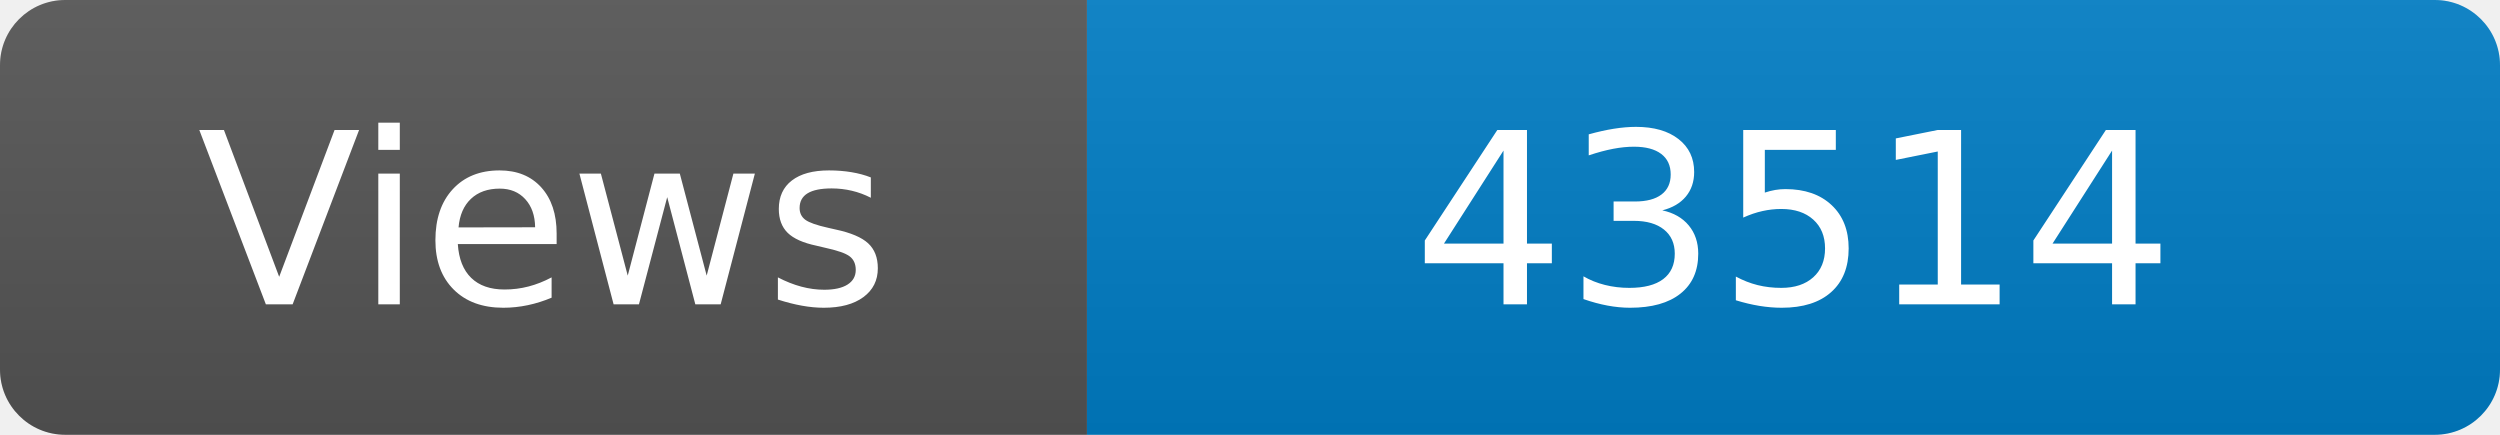
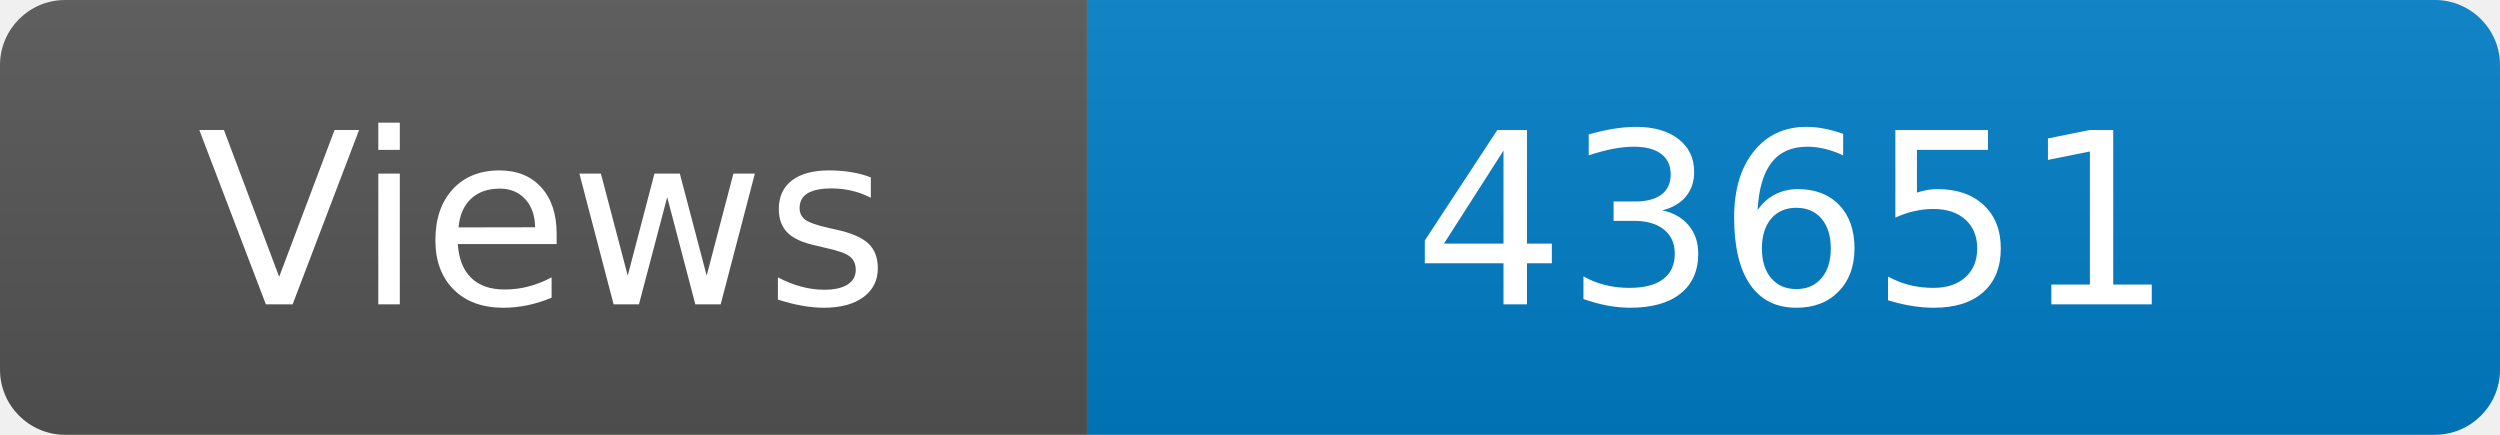
<svg xmlns="http://www.w3.org/2000/svg" width="115" height="20" role="img" aria-label="Maintained?: yes">
  <linearGradient id="s" x2="0" y2="100%">
    <stop offset="0" stop-color="#bbb" stop-opacity=".1" />
    <stop offset="1" stop-opacity=".1" />
  </linearGradient>
  <clipPath id="r">
    <rect width="115" height="20" rx="3" fill="#fff" />
  </clipPath>
  <g clip-path="url(#r)">
    <rect width="50" height="20" fill="#555" />
    <rect x="50" width="160" height="20" fill="#007ec6" />
    <rect width="115" height="20" fill="url(#s)" />
  </g>
  <g fill="#fff" text-anchor="middle" font-family="Verdana,Geneva,DejaVu Sans,sans-serif" font-size="110">
    <text x="250" y="140" transform="scale(.1)" fill="#fff">Views</text>
-     <text x="825" y="140" transform="scale(.1)" fill="#fff">43514</text>
+     <text x="825" y="140" transform="scale(.1)" fill="#fff">43651</text>
  </g>
</svg>
